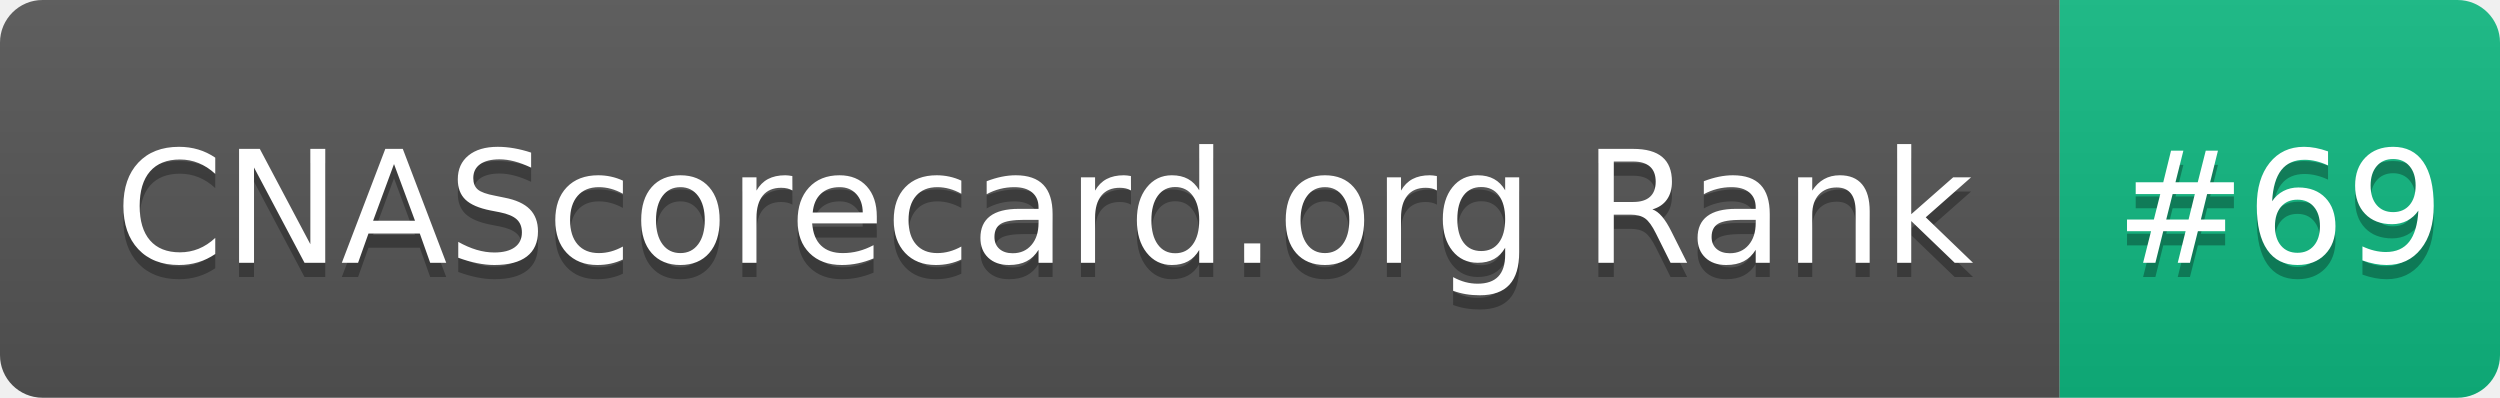
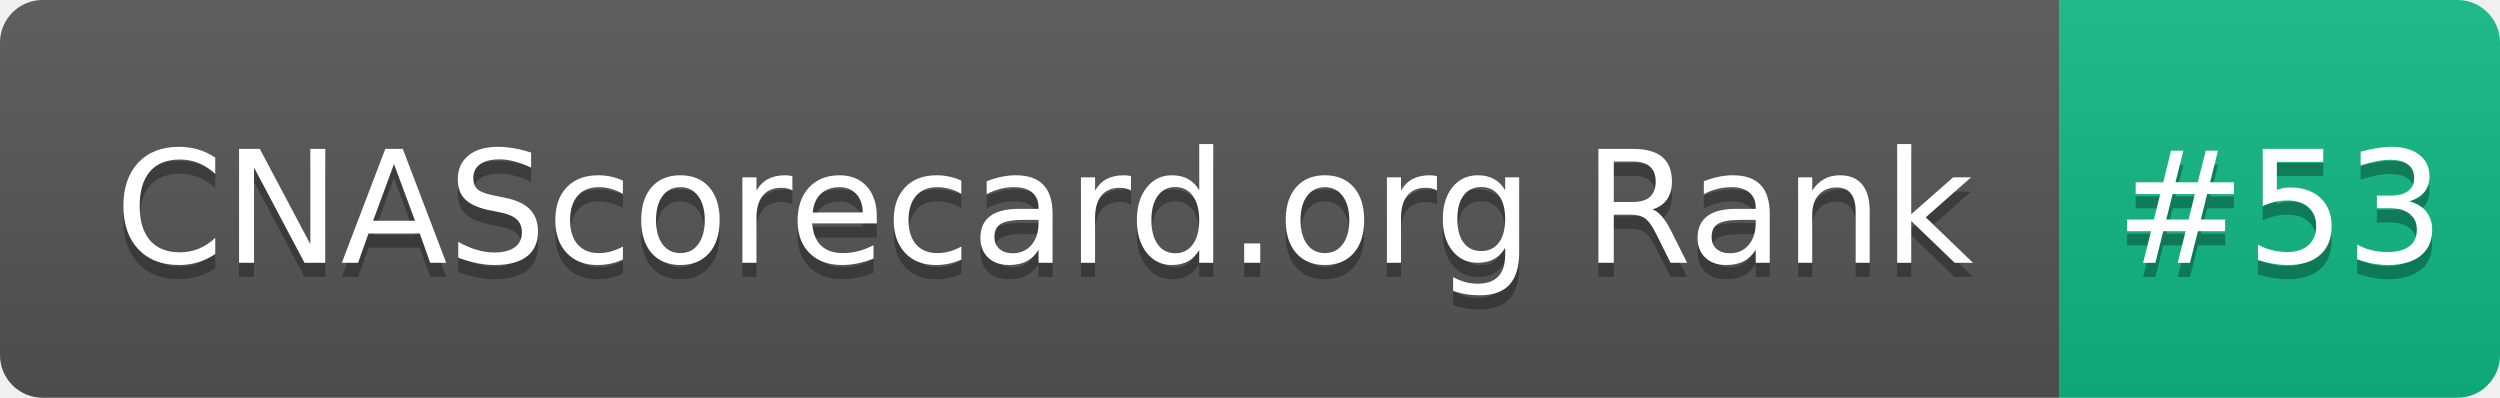
- <svg xmlns="http://www.w3.org/2000/svg" width="176" height="28" role="img" aria-label="CNAScorecard.org Rank: #69">
+ <svg xmlns="http://www.w3.org/2000/svg" width="176" height="28" role="img" aria-label="CNAScorecard.org Rank: #53">
  <linearGradient id="s" x2="0" y2="100%">
    <stop offset="0" stop-color="#bbb" stop-opacity=".1" />
    <stop offset="1" stop-opacity=".1" />
  </linearGradient>
  <clipPath id="r">
    <rect width="176" height="28" rx="3" fill="#fff" />
  </clipPath>
  <g clip-path="url(#r)">
    <rect width="145" height="28" fill="#555" />
    <rect x="145" width="31" height="28" fill="#10B981" />
    <rect width="176" height="28" fill="url(#s)" />
  </g>
  <g fill="#fff" text-anchor="middle" font-family="Verdana,Geneva,DejaVu Sans,sans-serif" text-rendering="geometricPrecision" font-size="110">
    <text aria-hidden="true" x="735" y="195" fill="#010101" fill-opacity=".3" transform="scale(.1)" textLength="1350">CNAScorecard.org Rank</text>
    <text x="735" y="185" transform="scale(.1)" fill="#fff" textLength="1350">CNAScorecard.org Rank</text>
-     <text aria-hidden="true" x="1605" y="195" fill="#010101" fill-opacity=".3" transform="scale(.1)" textLength="210">#69</text>
-     <text x="1605" y="185" transform="scale(.1)" fill="#fff" textLength="210">#69</text>
+     <text aria-hidden="true" x="1605" y="195" fill="#010101" fill-opacity=".3" transform="scale(.1)" textLength="210">#53</text>
+     <text x="1605" y="185" transform="scale(.1)" fill="#fff" textLength="210">#53</text>
  </g>
</svg>
